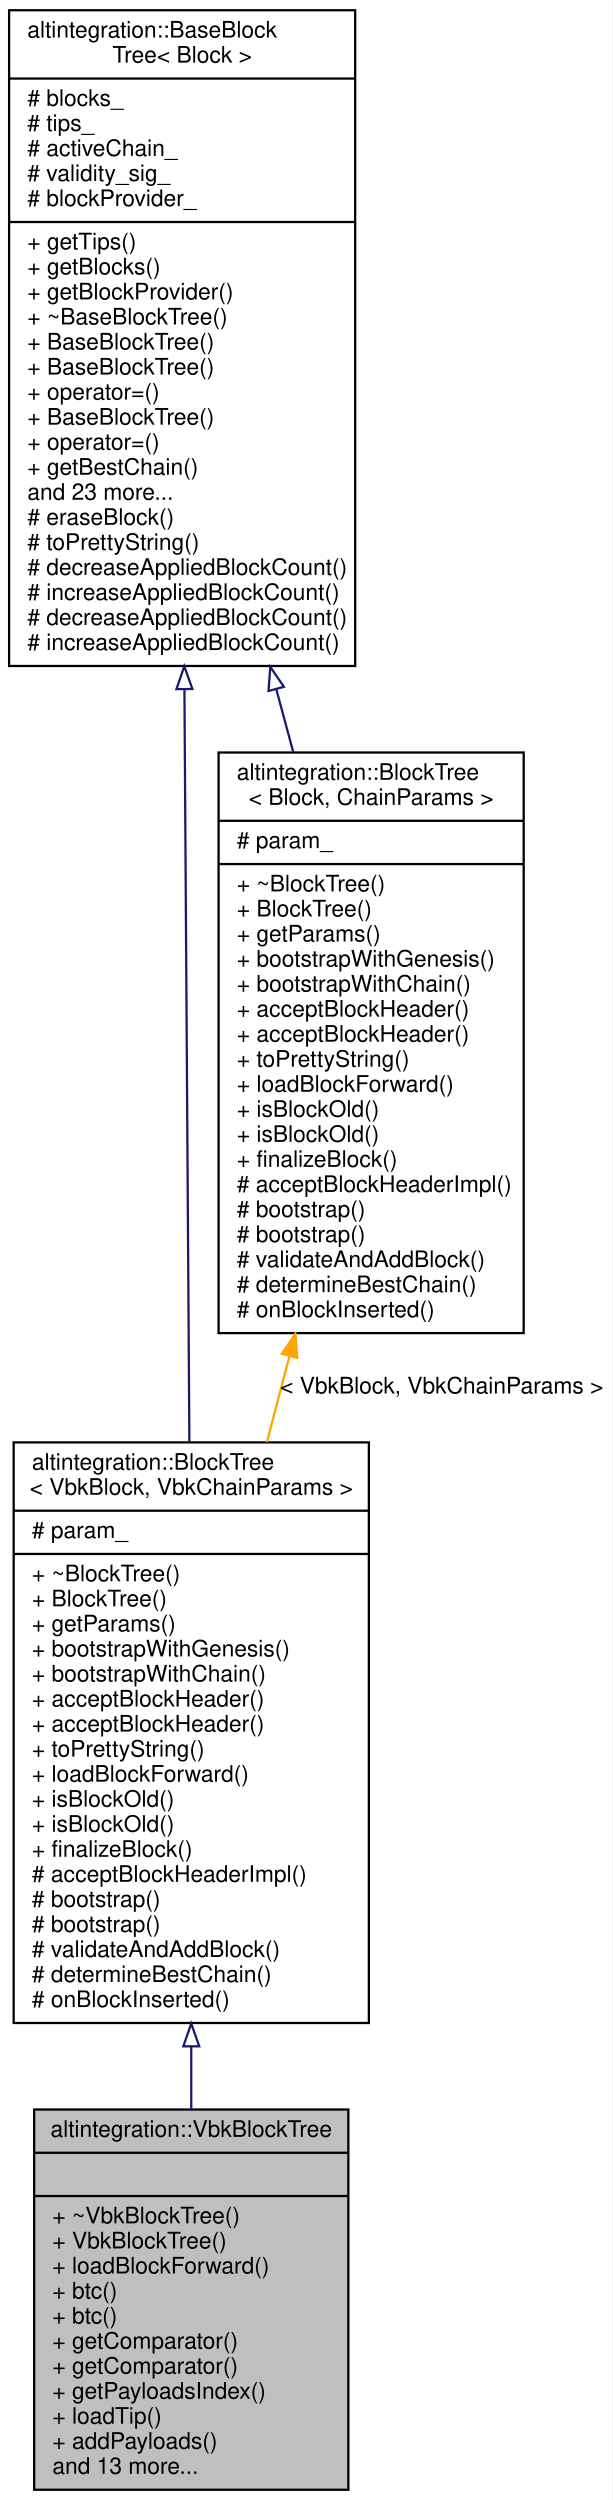
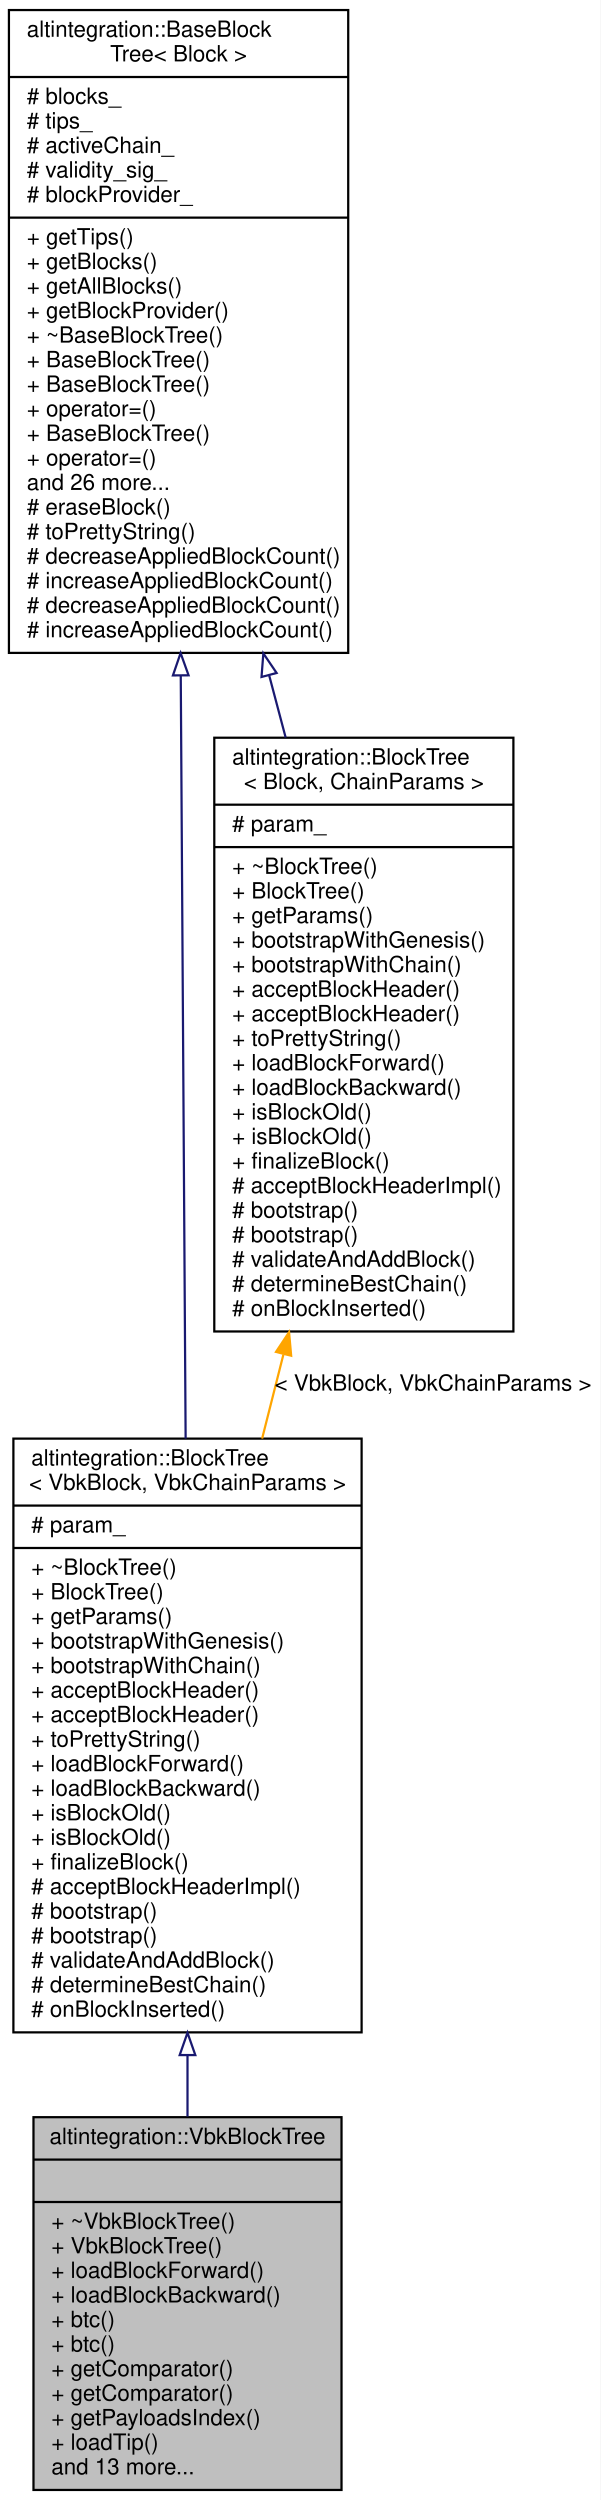
- <svg xmlns="http://www.w3.org/2000/svg" xmlns:xlink="http://www.w3.org/1999/xlink" width="269pt" height="1098pt" viewBox="0.00 0.00 269.00 1098.00">
-   <g id="graph0" class="graph" transform="scale(1 1) rotate(0) translate(4 1094)">
-     <polygon fill="white" stroke="transparent" points="-4,4 -4,-1094 265,-1094 265,4 -4,4" />
+ <svg xmlns="http://www.w3.org/2000/svg" xmlns:xlink="http://www.w3.org/1999/xlink" width="269pt" height="1120pt" viewBox="0.00 0.00 269.00 1120.00">
+   <g id="graph0" class="graph" transform="scale(1 1) rotate(0) translate(4 1116)">
+     <polygon fill="white" stroke="transparent" points="-4,4 -4,-1116 265,-1116 265,4 -4,4" />
    <g id="node1" class="node">
      <g id="a_node1">
        <a xlink:title="Veriblock block tree.">
          <polygon fill="#bfbfbf" stroke="black" points="11,-0.5 11,-167.5 149,-167.5 149,-0.5 11,-0.5" />
          <text text-anchor="middle" x="80" y="-155.5" font-family="Helvetica,sans-Serif" font-size="10.00">altintegration::VbkBlockTree</text>
          <polyline fill="none" stroke="black" points="11,-148.5 149,-148.5 " />
          <text text-anchor="middle" x="80" y="-136.5" font-family="Helvetica,sans-Serif" font-size="10.00"> </text>
          <polyline fill="none" stroke="black" points="11,-129.5 149,-129.5 " />
          <text text-anchor="start" x="19" y="-117.5" font-family="Helvetica,sans-Serif" font-size="10.00">+ ~VbkBlockTree()</text>
          <text text-anchor="start" x="19" y="-106.5" font-family="Helvetica,sans-Serif" font-size="10.00">+ VbkBlockTree()</text>
          <text text-anchor="start" x="19" y="-95.5" font-family="Helvetica,sans-Serif" font-size="10.00">+ loadBlockForward()</text>
-           <text text-anchor="start" x="19" y="-84.5" font-family="Helvetica,sans-Serif" font-size="10.00">+ btc()</text>
+           <text text-anchor="start" x="19" y="-84.5" font-family="Helvetica,sans-Serif" font-size="10.00">+ loadBlockBackward()</text>
          <text text-anchor="start" x="19" y="-73.5" font-family="Helvetica,sans-Serif" font-size="10.00">+ btc()</text>
-           <text text-anchor="start" x="19" y="-62.5" font-family="Helvetica,sans-Serif" font-size="10.00">+ getComparator()</text>
+           <text text-anchor="start" x="19" y="-62.5" font-family="Helvetica,sans-Serif" font-size="10.00">+ btc()</text>
          <text text-anchor="start" x="19" y="-51.5" font-family="Helvetica,sans-Serif" font-size="10.00">+ getComparator()</text>
-           <text text-anchor="start" x="19" y="-40.5" font-family="Helvetica,sans-Serif" font-size="10.00">+ getPayloadsIndex()</text>
-           <text text-anchor="start" x="19" y="-29.5" font-family="Helvetica,sans-Serif" font-size="10.00">+ loadTip()</text>
-           <text text-anchor="start" x="19" y="-18.5" font-family="Helvetica,sans-Serif" font-size="10.00">+ addPayloads()</text>
+           <text text-anchor="start" x="19" y="-40.5" font-family="Helvetica,sans-Serif" font-size="10.00">+ getComparator()</text>
+           <text text-anchor="start" x="19" y="-29.5" font-family="Helvetica,sans-Serif" font-size="10.00">+ getPayloadsIndex()</text>
+           <text text-anchor="start" x="19" y="-18.5" font-family="Helvetica,sans-Serif" font-size="10.00">+ loadTip()</text>
          <text text-anchor="start" x="19" y="-7.5" font-family="Helvetica,sans-Serif" font-size="10.00">and 13 more...</text>
        </a>
      </g>
    </g>
    <g id="node2" class="node">
      <g id="a_node2">
        <a xlink:href="structaltintegration_1_1BlockTree.html" target="_top" xlink:title=" ">
-           <polygon fill="white" stroke="black" points="2,-205.5 2,-460.5 158,-460.5 158,-205.5 2,-205.5" />
-           <text text-anchor="start" x="10" y="-448.5" font-family="Helvetica,sans-Serif" font-size="10.00">altintegration::BlockTree</text>
-           <text text-anchor="middle" x="80" y="-437.5" font-family="Helvetica,sans-Serif" font-size="10.00">&lt; VbkBlock, VbkChainParams &gt;</text>
-           <polyline fill="none" stroke="black" points="2,-430.5 158,-430.5 " />
-           <text text-anchor="start" x="10" y="-418.5" font-family="Helvetica,sans-Serif" font-size="10.00"># param_</text>
-           <polyline fill="none" stroke="black" points="2,-411.5 158,-411.5 " />
-           <text text-anchor="start" x="10" y="-399.5" font-family="Helvetica,sans-Serif" font-size="10.00">+ ~BlockTree()</text>
-           <text text-anchor="start" x="10" y="-388.5" font-family="Helvetica,sans-Serif" font-size="10.00">+ BlockTree()</text>
-           <text text-anchor="start" x="10" y="-377.5" font-family="Helvetica,sans-Serif" font-size="10.00">+ getParams()</text>
-           <text text-anchor="start" x="10" y="-366.5" font-family="Helvetica,sans-Serif" font-size="10.00">+ bootstrapWithGenesis()</text>
-           <text text-anchor="start" x="10" y="-355.5" font-family="Helvetica,sans-Serif" font-size="10.00">+ bootstrapWithChain()</text>
+           <polygon fill="white" stroke="black" points="2,-205.5 2,-471.5 158,-471.5 158,-205.5 2,-205.5" />
+           <text text-anchor="start" x="10" y="-459.5" font-family="Helvetica,sans-Serif" font-size="10.00">altintegration::BlockTree</text>
+           <text text-anchor="middle" x="80" y="-448.5" font-family="Helvetica,sans-Serif" font-size="10.00">&lt; VbkBlock, VbkChainParams &gt;</text>
+           <polyline fill="none" stroke="black" points="2,-441.5 158,-441.5 " />
+           <text text-anchor="start" x="10" y="-429.5" font-family="Helvetica,sans-Serif" font-size="10.00"># param_</text>
+           <polyline fill="none" stroke="black" points="2,-422.5 158,-422.5 " />
+           <text text-anchor="start" x="10" y="-410.5" font-family="Helvetica,sans-Serif" font-size="10.00">+ ~BlockTree()</text>
+           <text text-anchor="start" x="10" y="-399.5" font-family="Helvetica,sans-Serif" font-size="10.00">+ BlockTree()</text>
+           <text text-anchor="start" x="10" y="-388.5" font-family="Helvetica,sans-Serif" font-size="10.00">+ getParams()</text>
+           <text text-anchor="start" x="10" y="-377.5" font-family="Helvetica,sans-Serif" font-size="10.00">+ bootstrapWithGenesis()</text>
+           <text text-anchor="start" x="10" y="-366.5" font-family="Helvetica,sans-Serif" font-size="10.00">+ bootstrapWithChain()</text>
+           <text text-anchor="start" x="10" y="-355.5" font-family="Helvetica,sans-Serif" font-size="10.00">+ acceptBlockHeader()</text>
          <text text-anchor="start" x="10" y="-344.5" font-family="Helvetica,sans-Serif" font-size="10.00">+ acceptBlockHeader()</text>
-           <text text-anchor="start" x="10" y="-333.5" font-family="Helvetica,sans-Serif" font-size="10.00">+ acceptBlockHeader()</text>
-           <text text-anchor="start" x="10" y="-322.5" font-family="Helvetica,sans-Serif" font-size="10.00">+ toPrettyString()</text>
-           <text text-anchor="start" x="10" y="-311.5" font-family="Helvetica,sans-Serif" font-size="10.00">+ loadBlockForward()</text>
+           <text text-anchor="start" x="10" y="-333.5" font-family="Helvetica,sans-Serif" font-size="10.00">+ toPrettyString()</text>
+           <text text-anchor="start" x="10" y="-322.5" font-family="Helvetica,sans-Serif" font-size="10.00">+ loadBlockForward()</text>
+           <text text-anchor="start" x="10" y="-311.5" font-family="Helvetica,sans-Serif" font-size="10.00">+ loadBlockBackward()</text>
          <text text-anchor="start" x="10" y="-300.5" font-family="Helvetica,sans-Serif" font-size="10.00">+ isBlockOld()</text>
          <text text-anchor="start" x="10" y="-289.5" font-family="Helvetica,sans-Serif" font-size="10.00">+ isBlockOld()</text>
          <text text-anchor="start" x="10" y="-278.5" font-family="Helvetica,sans-Serif" font-size="10.00">+ finalizeBlock()</text>
          <text text-anchor="start" x="10" y="-267.5" font-family="Helvetica,sans-Serif" font-size="10.00"># acceptBlockHeaderImpl()</text>
          <text text-anchor="start" x="10" y="-256.5" font-family="Helvetica,sans-Serif" font-size="10.00"># bootstrap()</text>
          <text text-anchor="start" x="10" y="-245.5" font-family="Helvetica,sans-Serif" font-size="10.00"># bootstrap()</text>
          <text text-anchor="start" x="10" y="-234.5" font-family="Helvetica,sans-Serif" font-size="10.00"># validateAndAddBlock()</text>
          <text text-anchor="start" x="10" y="-223.5" font-family="Helvetica,sans-Serif" font-size="10.00"># determineBestChain()</text>
          <text text-anchor="start" x="10" y="-212.5" font-family="Helvetica,sans-Serif" font-size="10.00"># onBlockInserted()</text>
        </a>
      </g>
    </g>
    <g id="edge1" class="edge">
-       <path fill="none" stroke="midnightblue" d="M80,-195.07C80,-185.72 80,-176.48 80,-167.56" />
-       <polygon fill="none" stroke="midnightblue" points="76.5,-195.24 80,-205.24 83.5,-195.24 76.5,-195.24" />
+       <path fill="none" stroke="midnightblue" d="M80,-195.19C80,-185.87 80,-176.67 80,-167.8" />
+       <polygon fill="none" stroke="midnightblue" points="76.5,-195.33 80,-205.33 83.5,-195.33 76.5,-195.33" />
    </g>
    <g id="node3" class="node">
      <g id="a_node3">
        <a xlink:href="structaltintegration_1_1BaseBlockTree.html" target="_top" xlink:title="Base block tree that stores all blocks, maintains tree tips, maintains active chain.">
-           <polygon fill="white" stroke="black" points="0,-801.5 0,-1089.5 152,-1089.5 152,-801.5 0,-801.5" />
-           <text text-anchor="start" x="8" y="-1077.5" font-family="Helvetica,sans-Serif" font-size="10.00">altintegration::BaseBlock</text>
-           <text text-anchor="middle" x="76" y="-1066.5" font-family="Helvetica,sans-Serif" font-size="10.00">Tree&lt; Block &gt;</text>
-           <polyline fill="none" stroke="black" points="0,-1059.5 152,-1059.5 " />
-           <text text-anchor="start" x="8" y="-1047.5" font-family="Helvetica,sans-Serif" font-size="10.00"># blocks_</text>
-           <text text-anchor="start" x="8" y="-1036.5" font-family="Helvetica,sans-Serif" font-size="10.00"># tips_</text>
-           <text text-anchor="start" x="8" y="-1025.5" font-family="Helvetica,sans-Serif" font-size="10.00"># activeChain_</text>
-           <text text-anchor="start" x="8" y="-1014.5" font-family="Helvetica,sans-Serif" font-size="10.00"># validity_sig_</text>
-           <text text-anchor="start" x="8" y="-1003.5" font-family="Helvetica,sans-Serif" font-size="10.00"># blockProvider_</text>
-           <polyline fill="none" stroke="black" points="0,-996.5 152,-996.5 " />
-           <text text-anchor="start" x="8" y="-984.5" font-family="Helvetica,sans-Serif" font-size="10.00">+ getTips()</text>
-           <text text-anchor="start" x="8" y="-973.5" font-family="Helvetica,sans-Serif" font-size="10.00">+ getBlocks()</text>
-           <text text-anchor="start" x="8" y="-962.5" font-family="Helvetica,sans-Serif" font-size="10.00">+ getBlockProvider()</text>
-           <text text-anchor="start" x="8" y="-951.5" font-family="Helvetica,sans-Serif" font-size="10.00">+ ~BaseBlockTree()</text>
+           <polygon fill="white" stroke="black" points="0,-823.5 0,-1111.5 152,-1111.5 152,-823.5 0,-823.5" />
+           <text text-anchor="start" x="8" y="-1099.5" font-family="Helvetica,sans-Serif" font-size="10.00">altintegration::BaseBlock</text>
+           <text text-anchor="middle" x="76" y="-1088.5" font-family="Helvetica,sans-Serif" font-size="10.00">Tree&lt; Block &gt;</text>
+           <polyline fill="none" stroke="black" points="0,-1081.5 152,-1081.5 " />
+           <text text-anchor="start" x="8" y="-1069.5" font-family="Helvetica,sans-Serif" font-size="10.00"># blocks_</text>
+           <text text-anchor="start" x="8" y="-1058.5" font-family="Helvetica,sans-Serif" font-size="10.00"># tips_</text>
+           <text text-anchor="start" x="8" y="-1047.5" font-family="Helvetica,sans-Serif" font-size="10.00"># activeChain_</text>
+           <text text-anchor="start" x="8" y="-1036.5" font-family="Helvetica,sans-Serif" font-size="10.00"># validity_sig_</text>
+           <text text-anchor="start" x="8" y="-1025.5" font-family="Helvetica,sans-Serif" font-size="10.00"># blockProvider_</text>
+           <polyline fill="none" stroke="black" points="0,-1018.5 152,-1018.5 " />
+           <text text-anchor="start" x="8" y="-1006.5" font-family="Helvetica,sans-Serif" font-size="10.00">+ getTips()</text>
+           <text text-anchor="start" x="8" y="-995.5" font-family="Helvetica,sans-Serif" font-size="10.00">+ getBlocks()</text>
+           <text text-anchor="start" x="8" y="-984.5" font-family="Helvetica,sans-Serif" font-size="10.00">+ getAllBlocks()</text>
+           <text text-anchor="start" x="8" y="-973.5" font-family="Helvetica,sans-Serif" font-size="10.00">+ getBlockProvider()</text>
+           <text text-anchor="start" x="8" y="-962.5" font-family="Helvetica,sans-Serif" font-size="10.00">+ ~BaseBlockTree()</text>
+           <text text-anchor="start" x="8" y="-951.5" font-family="Helvetica,sans-Serif" font-size="10.00">+ BaseBlockTree()</text>
          <text text-anchor="start" x="8" y="-940.5" font-family="Helvetica,sans-Serif" font-size="10.00">+ BaseBlockTree()</text>
-           <text text-anchor="start" x="8" y="-929.5" font-family="Helvetica,sans-Serif" font-size="10.00">+ BaseBlockTree()</text>
-           <text text-anchor="start" x="8" y="-918.5" font-family="Helvetica,sans-Serif" font-size="10.00">+ operator=()</text>
-           <text text-anchor="start" x="8" y="-907.5" font-family="Helvetica,sans-Serif" font-size="10.00">+ BaseBlockTree()</text>
-           <text text-anchor="start" x="8" y="-896.5" font-family="Helvetica,sans-Serif" font-size="10.00">+ operator=()</text>
-           <text text-anchor="start" x="8" y="-885.5" font-family="Helvetica,sans-Serif" font-size="10.00">+ getBestChain()</text>
-           <text text-anchor="start" x="8" y="-874.5" font-family="Helvetica,sans-Serif" font-size="10.00">and 23 more...</text>
-           <text text-anchor="start" x="8" y="-863.5" font-family="Helvetica,sans-Serif" font-size="10.00"># eraseBlock()</text>
-           <text text-anchor="start" x="8" y="-852.5" font-family="Helvetica,sans-Serif" font-size="10.00"># toPrettyString()</text>
+           <text text-anchor="start" x="8" y="-929.5" font-family="Helvetica,sans-Serif" font-size="10.00">+ operator=()</text>
+           <text text-anchor="start" x="8" y="-918.5" font-family="Helvetica,sans-Serif" font-size="10.00">+ BaseBlockTree()</text>
+           <text text-anchor="start" x="8" y="-907.5" font-family="Helvetica,sans-Serif" font-size="10.00">+ operator=()</text>
+           <text text-anchor="start" x="8" y="-896.5" font-family="Helvetica,sans-Serif" font-size="10.00">and 26 more...</text>
+           <text text-anchor="start" x="8" y="-885.5" font-family="Helvetica,sans-Serif" font-size="10.00"># eraseBlock()</text>
+           <text text-anchor="start" x="8" y="-874.5" font-family="Helvetica,sans-Serif" font-size="10.00"># toPrettyString()</text>
+           <text text-anchor="start" x="8" y="-863.5" font-family="Helvetica,sans-Serif" font-size="10.00"># decreaseAppliedBlockCount()</text>
+           <text text-anchor="start" x="8" y="-852.5" font-family="Helvetica,sans-Serif" font-size="10.00"># increaseAppliedBlockCount()</text>
          <text text-anchor="start" x="8" y="-841.5" font-family="Helvetica,sans-Serif" font-size="10.00"># decreaseAppliedBlockCount()</text>
          <text text-anchor="start" x="8" y="-830.5" font-family="Helvetica,sans-Serif" font-size="10.00"># increaseAppliedBlockCount()</text>
-           <text text-anchor="start" x="8" y="-819.5" font-family="Helvetica,sans-Serif" font-size="10.00"># decreaseAppliedBlockCount()</text>
-           <text text-anchor="start" x="8" y="-808.5" font-family="Helvetica,sans-Serif" font-size="10.00"># increaseAppliedBlockCount()</text>
        </a>
      </g>
    </g>
    <g id="edge2" class="edge">
-       <path fill="none" stroke="midnightblue" d="M77,-791.28C77.67,-689.24 78.54,-556.77 79.17,-460.7" />
-       <polygon fill="none" stroke="midnightblue" points="73.5,-791.34 76.94,-801.36 80.5,-791.39 73.5,-791.34" />
+       <path fill="none" stroke="midnightblue" d="M76.98,-813.41C77.64,-708.73 78.52,-571.38 79.16,-471.52" />
+       <polygon fill="none" stroke="midnightblue" points="73.48,-813.42 76.91,-823.44 80.48,-813.46 73.48,-813.42" />
    </g>
    <g id="node4" class="node">
      <g id="a_node4">
        <a xlink:href="structaltintegration_1_1BlockTree.html" target="_top" xlink:title="BlockTree is a tree of blocks with single &quot;bootstrap&quot; block as root.">
-           <polygon fill="white" stroke="black" points="92,-508.5 92,-763.5 226,-763.5 226,-508.5 92,-508.5" />
-           <text text-anchor="start" x="100" y="-751.5" font-family="Helvetica,sans-Serif" font-size="10.00">altintegration::BlockTree</text>
-           <text text-anchor="middle" x="159" y="-740.5" font-family="Helvetica,sans-Serif" font-size="10.00">&lt; Block, ChainParams &gt;</text>
-           <polyline fill="none" stroke="black" points="92,-733.5 226,-733.5 " />
-           <text text-anchor="start" x="100" y="-721.5" font-family="Helvetica,sans-Serif" font-size="10.00"># param_</text>
-           <polyline fill="none" stroke="black" points="92,-714.5 226,-714.5 " />
-           <text text-anchor="start" x="100" y="-702.5" font-family="Helvetica,sans-Serif" font-size="10.00">+ ~BlockTree()</text>
-           <text text-anchor="start" x="100" y="-691.5" font-family="Helvetica,sans-Serif" font-size="10.00">+ BlockTree()</text>
-           <text text-anchor="start" x="100" y="-680.5" font-family="Helvetica,sans-Serif" font-size="10.00">+ getParams()</text>
-           <text text-anchor="start" x="100" y="-669.5" font-family="Helvetica,sans-Serif" font-size="10.00">+ bootstrapWithGenesis()</text>
-           <text text-anchor="start" x="100" y="-658.5" font-family="Helvetica,sans-Serif" font-size="10.00">+ bootstrapWithChain()</text>
-           <text text-anchor="start" x="100" y="-647.5" font-family="Helvetica,sans-Serif" font-size="10.00">+ acceptBlockHeader()</text>
-           <text text-anchor="start" x="100" y="-636.5" font-family="Helvetica,sans-Serif" font-size="10.00">+ acceptBlockHeader()</text>
-           <text text-anchor="start" x="100" y="-625.5" font-family="Helvetica,sans-Serif" font-size="10.00">+ toPrettyString()</text>
-           <text text-anchor="start" x="100" y="-614.5" font-family="Helvetica,sans-Serif" font-size="10.00">+ loadBlockForward()</text>
+           <polygon fill="white" stroke="black" points="92,-519.5 92,-785.5 226,-785.5 226,-519.5 92,-519.5" />
+           <text text-anchor="start" x="100" y="-773.5" font-family="Helvetica,sans-Serif" font-size="10.00">altintegration::BlockTree</text>
+           <text text-anchor="middle" x="159" y="-762.5" font-family="Helvetica,sans-Serif" font-size="10.00">&lt; Block, ChainParams &gt;</text>
+           <polyline fill="none" stroke="black" points="92,-755.5 226,-755.5 " />
+           <text text-anchor="start" x="100" y="-743.5" font-family="Helvetica,sans-Serif" font-size="10.00"># param_</text>
+           <polyline fill="none" stroke="black" points="92,-736.5 226,-736.5 " />
+           <text text-anchor="start" x="100" y="-724.5" font-family="Helvetica,sans-Serif" font-size="10.00">+ ~BlockTree()</text>
+           <text text-anchor="start" x="100" y="-713.5" font-family="Helvetica,sans-Serif" font-size="10.00">+ BlockTree()</text>
+           <text text-anchor="start" x="100" y="-702.5" font-family="Helvetica,sans-Serif" font-size="10.00">+ getParams()</text>
+           <text text-anchor="start" x="100" y="-691.5" font-family="Helvetica,sans-Serif" font-size="10.00">+ bootstrapWithGenesis()</text>
+           <text text-anchor="start" x="100" y="-680.5" font-family="Helvetica,sans-Serif" font-size="10.00">+ bootstrapWithChain()</text>
+           <text text-anchor="start" x="100" y="-669.5" font-family="Helvetica,sans-Serif" font-size="10.00">+ acceptBlockHeader()</text>
+           <text text-anchor="start" x="100" y="-658.5" font-family="Helvetica,sans-Serif" font-size="10.00">+ acceptBlockHeader()</text>
+           <text text-anchor="start" x="100" y="-647.5" font-family="Helvetica,sans-Serif" font-size="10.00">+ toPrettyString()</text>
+           <text text-anchor="start" x="100" y="-636.5" font-family="Helvetica,sans-Serif" font-size="10.00">+ loadBlockForward()</text>
+           <text text-anchor="start" x="100" y="-625.5" font-family="Helvetica,sans-Serif" font-size="10.00">+ loadBlockBackward()</text>
+           <text text-anchor="start" x="100" y="-614.5" font-family="Helvetica,sans-Serif" font-size="10.00">+ isBlockOld()</text>
          <text text-anchor="start" x="100" y="-603.5" font-family="Helvetica,sans-Serif" font-size="10.00">+ isBlockOld()</text>
-           <text text-anchor="start" x="100" y="-592.5" font-family="Helvetica,sans-Serif" font-size="10.00">+ isBlockOld()</text>
-           <text text-anchor="start" x="100" y="-581.5" font-family="Helvetica,sans-Serif" font-size="10.00">+ finalizeBlock()</text>
-           <text text-anchor="start" x="100" y="-570.5" font-family="Helvetica,sans-Serif" font-size="10.00"># acceptBlockHeaderImpl()</text>
+           <text text-anchor="start" x="100" y="-592.5" font-family="Helvetica,sans-Serif" font-size="10.00">+ finalizeBlock()</text>
+           <text text-anchor="start" x="100" y="-581.5" font-family="Helvetica,sans-Serif" font-size="10.00"># acceptBlockHeaderImpl()</text>
+           <text text-anchor="start" x="100" y="-570.5" font-family="Helvetica,sans-Serif" font-size="10.00"># bootstrap()</text>
          <text text-anchor="start" x="100" y="-559.5" font-family="Helvetica,sans-Serif" font-size="10.00"># bootstrap()</text>
-           <text text-anchor="start" x="100" y="-548.5" font-family="Helvetica,sans-Serif" font-size="10.00"># bootstrap()</text>
-           <text text-anchor="start" x="100" y="-537.5" font-family="Helvetica,sans-Serif" font-size="10.00"># validateAndAddBlock()</text>
-           <text text-anchor="start" x="100" y="-526.5" font-family="Helvetica,sans-Serif" font-size="10.00"># determineBestChain()</text>
-           <text text-anchor="start" x="100" y="-515.5" font-family="Helvetica,sans-Serif" font-size="10.00"># onBlockInserted()</text>
+           <text text-anchor="start" x="100" y="-548.5" font-family="Helvetica,sans-Serif" font-size="10.00"># validateAndAddBlock()</text>
+           <text text-anchor="start" x="100" y="-537.5" font-family="Helvetica,sans-Serif" font-size="10.00"># determineBestChain()</text>
+           <text text-anchor="start" x="100" y="-526.5" font-family="Helvetica,sans-Serif" font-size="10.00"># onBlockInserted()</text>
        </a>
      </g>
    </g>
    <g id="edge4" class="edge">
-       <path fill="none" stroke="midnightblue" d="M117.32,-791.4C119.84,-782.09 122.35,-772.77 124.83,-763.58" />
-       <polygon fill="none" stroke="midnightblue" points="113.93,-790.54 114.71,-801.1 120.69,-792.36 113.93,-790.54" />
+       <path fill="none" stroke="midnightblue" d="M116.56,-813.55C119.04,-804.21 121.52,-794.84 123.97,-785.6" />
+       <polygon fill="none" stroke="midnightblue" points="113.16,-812.72 113.98,-823.28 119.92,-814.51 113.16,-812.72" />
    </g>
    <g id="edge3" class="edge">
-       <path fill="none" stroke="orange" d="M123.1,-498.22C119.81,-485.7 116.5,-473.05 113.24,-460.63" />
-       <polygon fill="orange" stroke="orange" points="119.8,-499.44 125.73,-508.22 126.57,-497.66 119.8,-499.44" />
-       <text text-anchor="middle" x="190" y="-482" font-family="Helvetica,sans-Serif" font-size="10.00"> &lt; VbkBlock, VbkChainParams &gt;</text>
+       <path fill="none" stroke="orange" d="M122.96,-509.16C119.78,-496.62 116.58,-483.97 113.43,-471.52" />
+       <polygon fill="orange" stroke="orange" points="119.65,-510.35 125.5,-519.18 126.44,-508.63 119.65,-510.35" />
+       <text text-anchor="middle" x="190" y="-493" font-family="Helvetica,sans-Serif" font-size="10.00"> &lt; VbkBlock, VbkChainParams &gt;</text>
    </g>
  </g>
</svg>
